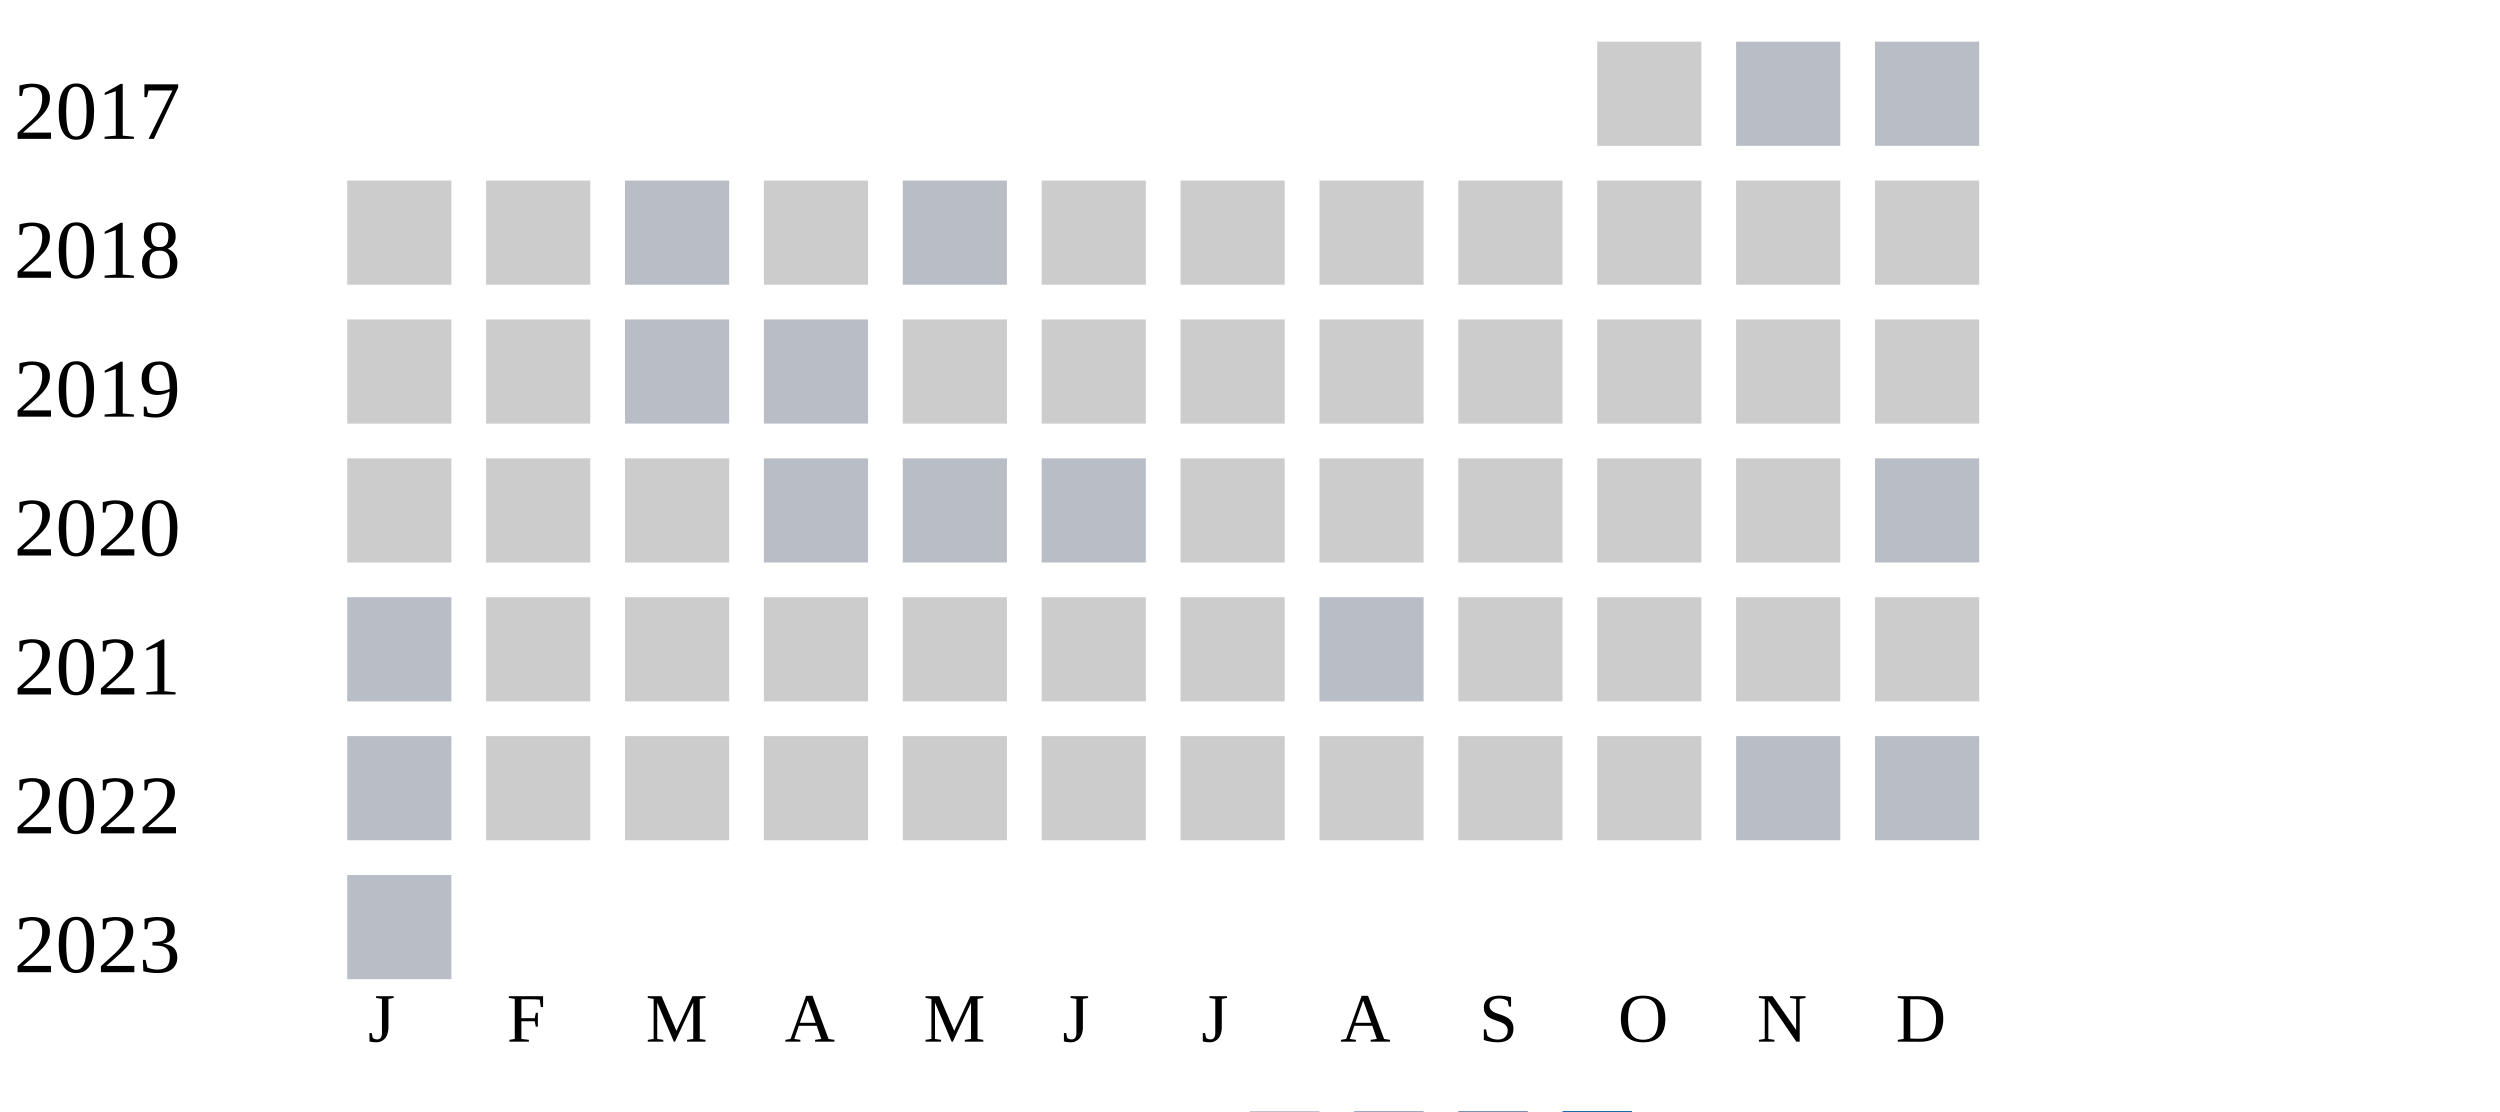
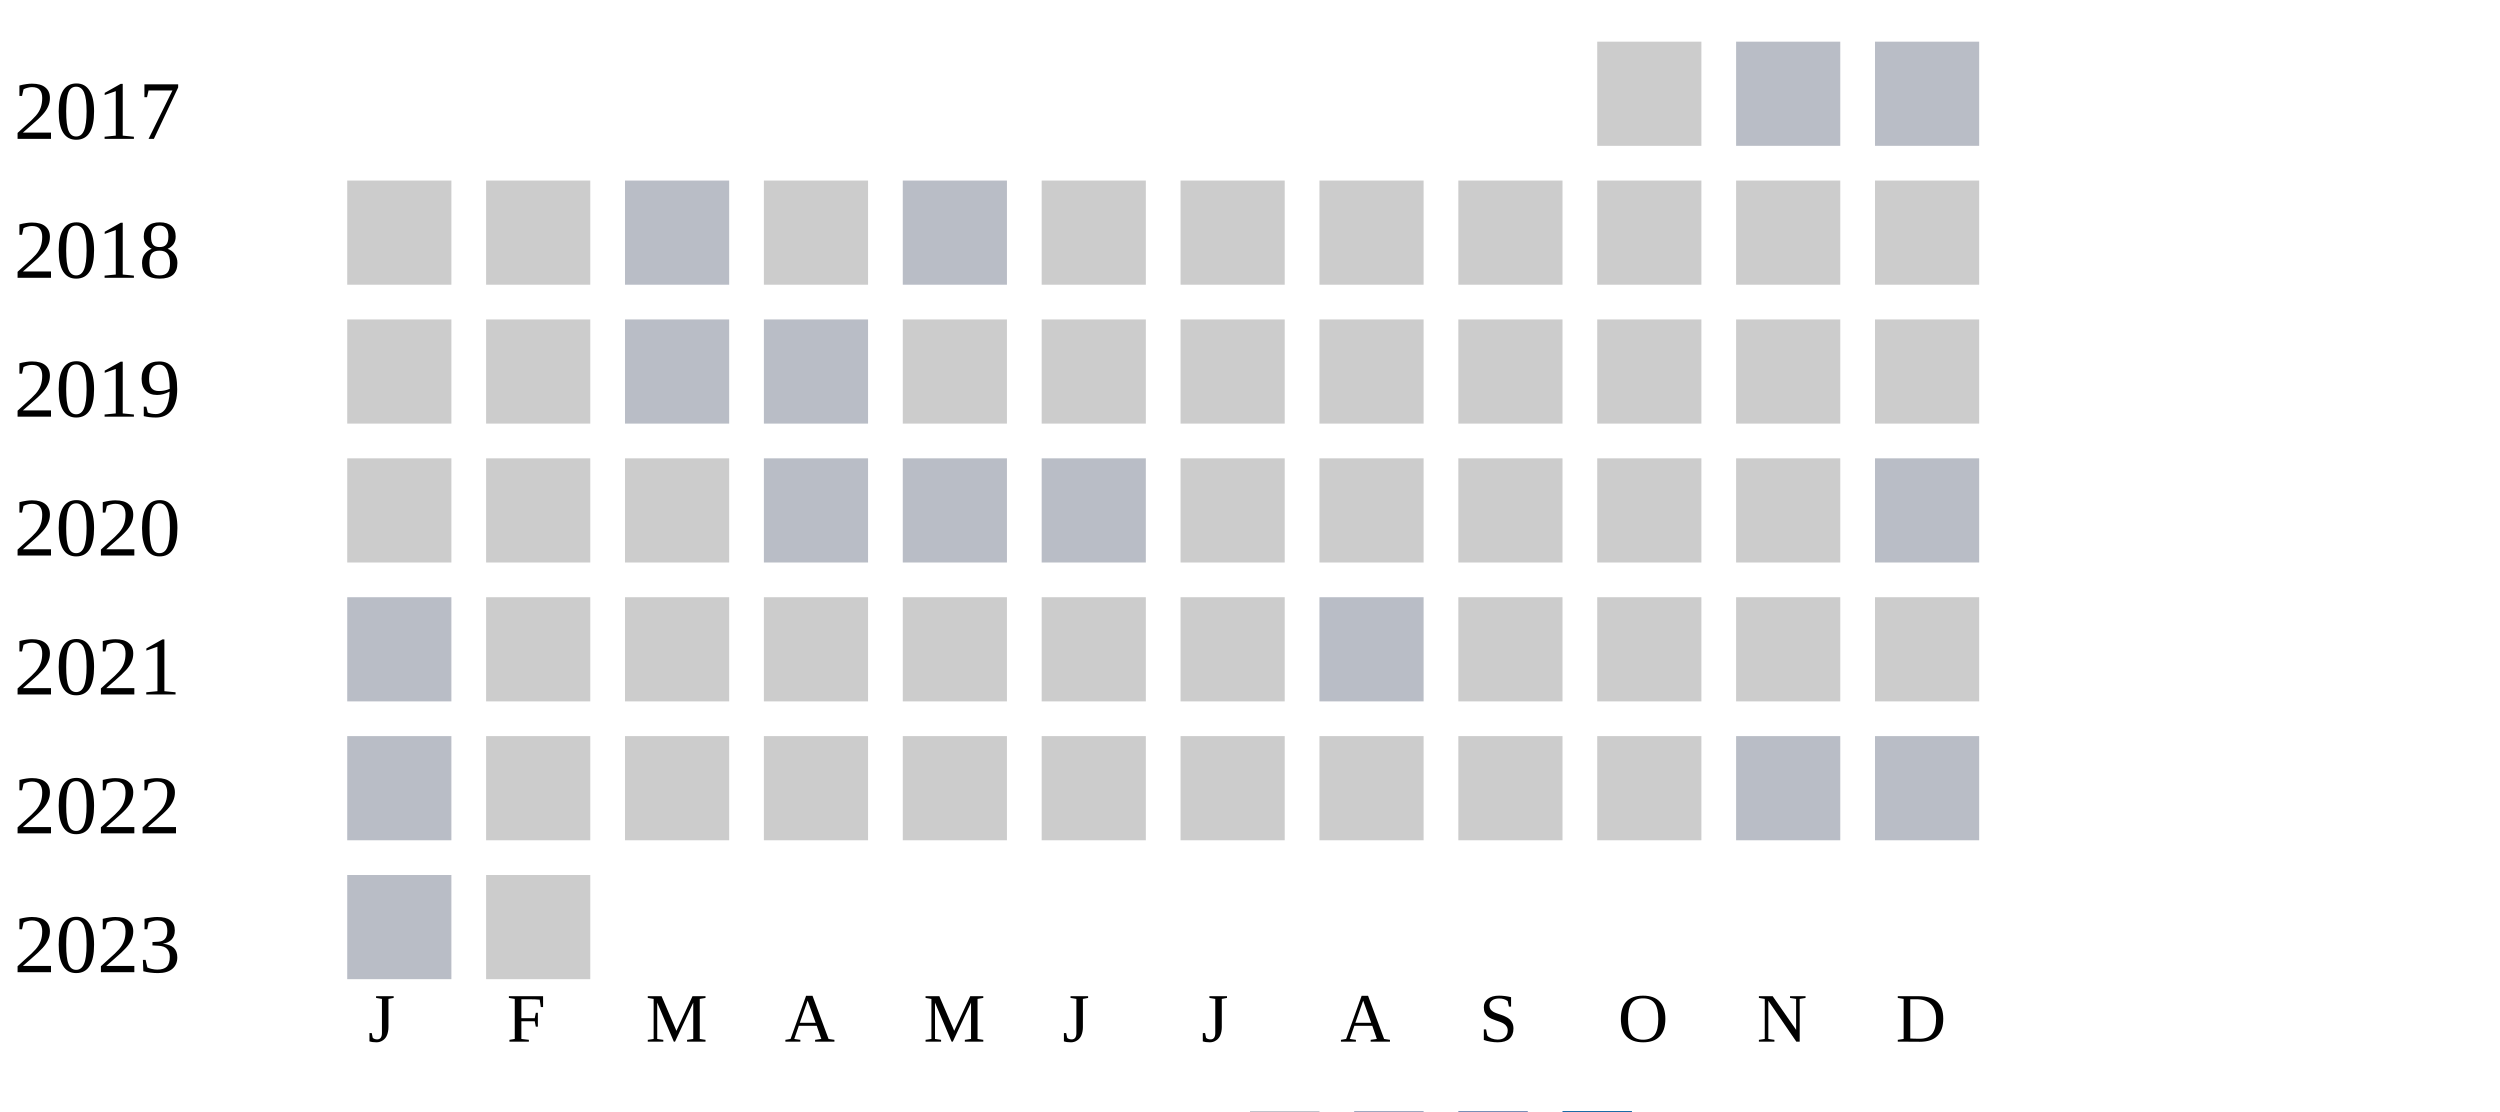
<svg xmlns="http://www.w3.org/2000/svg" width="360" height="160">
  <g transform="translate(0 0)">
    <text x="2" y="20">2017</text>
    <rect x="230" y="6" width="15" height="15" fill="#cccccc" />
    <rect x="250" y="6" width="15" height="15" fill="#b9bdc6" />
    <rect x="270" y="6" width="15" height="15" fill="#b9bdc6" />
  </g>
  <g transform="translate(0 20)">
    <text x="2" y="20">2018</text>
    <rect x="50" y="6" width="15" height="15" fill="#cccccc" />
    <rect x="70" y="6" width="15" height="15" fill="#cccccc" />
    <rect x="90" y="6" width="15" height="15" fill="#b9bdc6" />
    <rect x="110" y="6" width="15" height="15" fill="#cccccc" />
    <rect x="130" y="6" width="15" height="15" fill="#b9bdc6" />
    <rect x="150" y="6" width="15" height="15" fill="#cccccc" />
    <rect x="170" y="6" width="15" height="15" fill="#cccccc" />
    <rect x="190" y="6" width="15" height="15" fill="#cccccc" />
    <rect x="210" y="6" width="15" height="15" fill="#cccccc" />
    <rect x="230" y="6" width="15" height="15" fill="#cccccc" />
    <rect x="250" y="6" width="15" height="15" fill="#cccccc" />
    <rect x="270" y="6" width="15" height="15" fill="#cccccc" />
  </g>
  <g transform="translate(0 40)">
    <text x="2" y="20">2019</text>
    <rect x="50" y="6" width="15" height="15" fill="#cccccc" />
    <rect x="70" y="6" width="15" height="15" fill="#cccccc" />
    <rect x="90" y="6" width="15" height="15" fill="#b9bdc6" />
    <rect x="110" y="6" width="15" height="15" fill="#b9bdc6" />
    <rect x="130" y="6" width="15" height="15" fill="#cccccc" />
    <rect x="150" y="6" width="15" height="15" fill="#cccccc" />
    <rect x="170" y="6" width="15" height="15" fill="#cccccc" />
    <rect x="190" y="6" width="15" height="15" fill="#cccccc" />
    <rect x="210" y="6" width="15" height="15" fill="#cccccc" />
    <rect x="230" y="6" width="15" height="15" fill="#cccccc" />
    <rect x="250" y="6" width="15" height="15" fill="#cccccc" />
    <rect x="270" y="6" width="15" height="15" fill="#cccccc" />
  </g>
  <g transform="translate(0 60)">
    <text x="2" y="20">2020</text>
    <rect x="50" y="6" width="15" height="15" fill="#cccccc" />
    <rect x="70" y="6" width="15" height="15" fill="#cccccc" />
    <rect x="90" y="6" width="15" height="15" fill="#cccccc" />
    <rect x="110" y="6" width="15" height="15" fill="#b9bdc6" />
    <rect x="130" y="6" width="15" height="15" fill="#b9bdc6" />
    <rect x="150" y="6" width="15" height="15" fill="#b9bdc6" />
    <rect x="170" y="6" width="15" height="15" fill="#cccccc" />
    <rect x="190" y="6" width="15" height="15" fill="#cccccc" />
    <rect x="210" y="6" width="15" height="15" fill="#cccccc" />
    <rect x="230" y="6" width="15" height="15" fill="#cccccc" />
    <rect x="250" y="6" width="15" height="15" fill="#cccccc" />
    <rect x="270" y="6" width="15" height="15" fill="#b9bdc6" />
  </g>
  <g transform="translate(0 80)">
    <text x="2" y="20">2021</text>
    <rect x="50" y="6" width="15" height="15" fill="#b9bdc6" />
    <rect x="70" y="6" width="15" height="15" fill="#cccccc" />
    <rect x="90" y="6" width="15" height="15" fill="#cccccc" />
    <rect x="110" y="6" width="15" height="15" fill="#cccccc" />
    <rect x="130" y="6" width="15" height="15" fill="#cccccc" />
    <rect x="150" y="6" width="15" height="15" fill="#cccccc" />
    <rect x="170" y="6" width="15" height="15" fill="#cccccc" />
    <rect x="190" y="6" width="15" height="15" fill="#b9bdc6" />
    <rect x="210" y="6" width="15" height="15" fill="#cccccc" />
    <rect x="230" y="6" width="15" height="15" fill="#cccccc" />
    <rect x="250" y="6" width="15" height="15" fill="#cccccc" />
    <rect x="270" y="6" width="15" height="15" fill="#cccccc" />
  </g>
  <g transform="translate(0 100)">
    <text x="2" y="20">2022</text>
    <rect x="50" y="6" width="15" height="15" fill="#b9bdc6" />
    <rect x="70" y="6" width="15" height="15" fill="#cccccc" />
    <rect x="90" y="6" width="15" height="15" fill="#cccccc" />
    <rect x="110" y="6" width="15" height="15" fill="#cccccc" />
    <rect x="130" y="6" width="15" height="15" fill="#cccccc" />
    <rect x="150" y="6" width="15" height="15" fill="#cccccc" />
    <rect x="170" y="6" width="15" height="15" fill="#cccccc" />
    <rect x="190" y="6" width="15" height="15" fill="#cccccc" />
    <rect x="210" y="6" width="15" height="15" fill="#cccccc" />
    <rect x="230" y="6" width="15" height="15" fill="#cccccc" />
    <rect x="250" y="6" width="15" height="15" fill="#b9bdc6" />
    <rect x="270" y="6" width="15" height="15" fill="#b9bdc6" />
  </g>
  <g transform="translate(0 120)">
    <text x="2" y="20">2023</text>
    <rect x="50" y="6" width="15" height="15" fill="#b9bdc6" />
+     <rect x="70" y="6" width="15" height="15" fill="#cccccc" />
  </g>
  <text style="font-size: 10px; text-align: center" x="53" y="150">J</text>
  <text style="font-size: 10px; text-align: center" x="73" y="150">F</text>
  <text style="font-size: 10px; text-align: center" x="93" y="150">M</text>
  <text style="font-size: 10px; text-align: center" x="113" y="150">A</text>
  <text style="font-size: 10px; text-align: center" x="133" y="150">M</text>
  <text style="font-size: 10px; text-align: center" x="153" y="150">J</text>
  <text style="font-size: 10px; text-align: center" x="173" y="150">J</text>
  <text style="font-size: 10px; text-align: center" x="193" y="150">A</text>
  <text style="font-size: 10px; text-align: center" x="213" y="150">S</text>
  <text style="font-size: 10px; text-align: center" x="233" y="150">O</text>
  <text style="font-size: 10px; text-align: center" x="253" y="150">N</text>
  <text style="font-size: 10px; text-align: center" x="273" y="150">D</text>
  <text style="font-size: 10px;" x="155" y="169">Less</text>
  <rect fill="#b9bdc6" width="10" height="10" x="180" y="160" />
  <rect fill="#919fba" width="10" height="10" x="195" y="160" />
  <rect fill="#6882ae" width="10" height="10" x="210" y="160" />
  <rect fill="#005a9c" width="10" height="10" x="225" y="160" />
  <text x="240" y="169" style="font-size: 10px;">More</text>
</svg>
